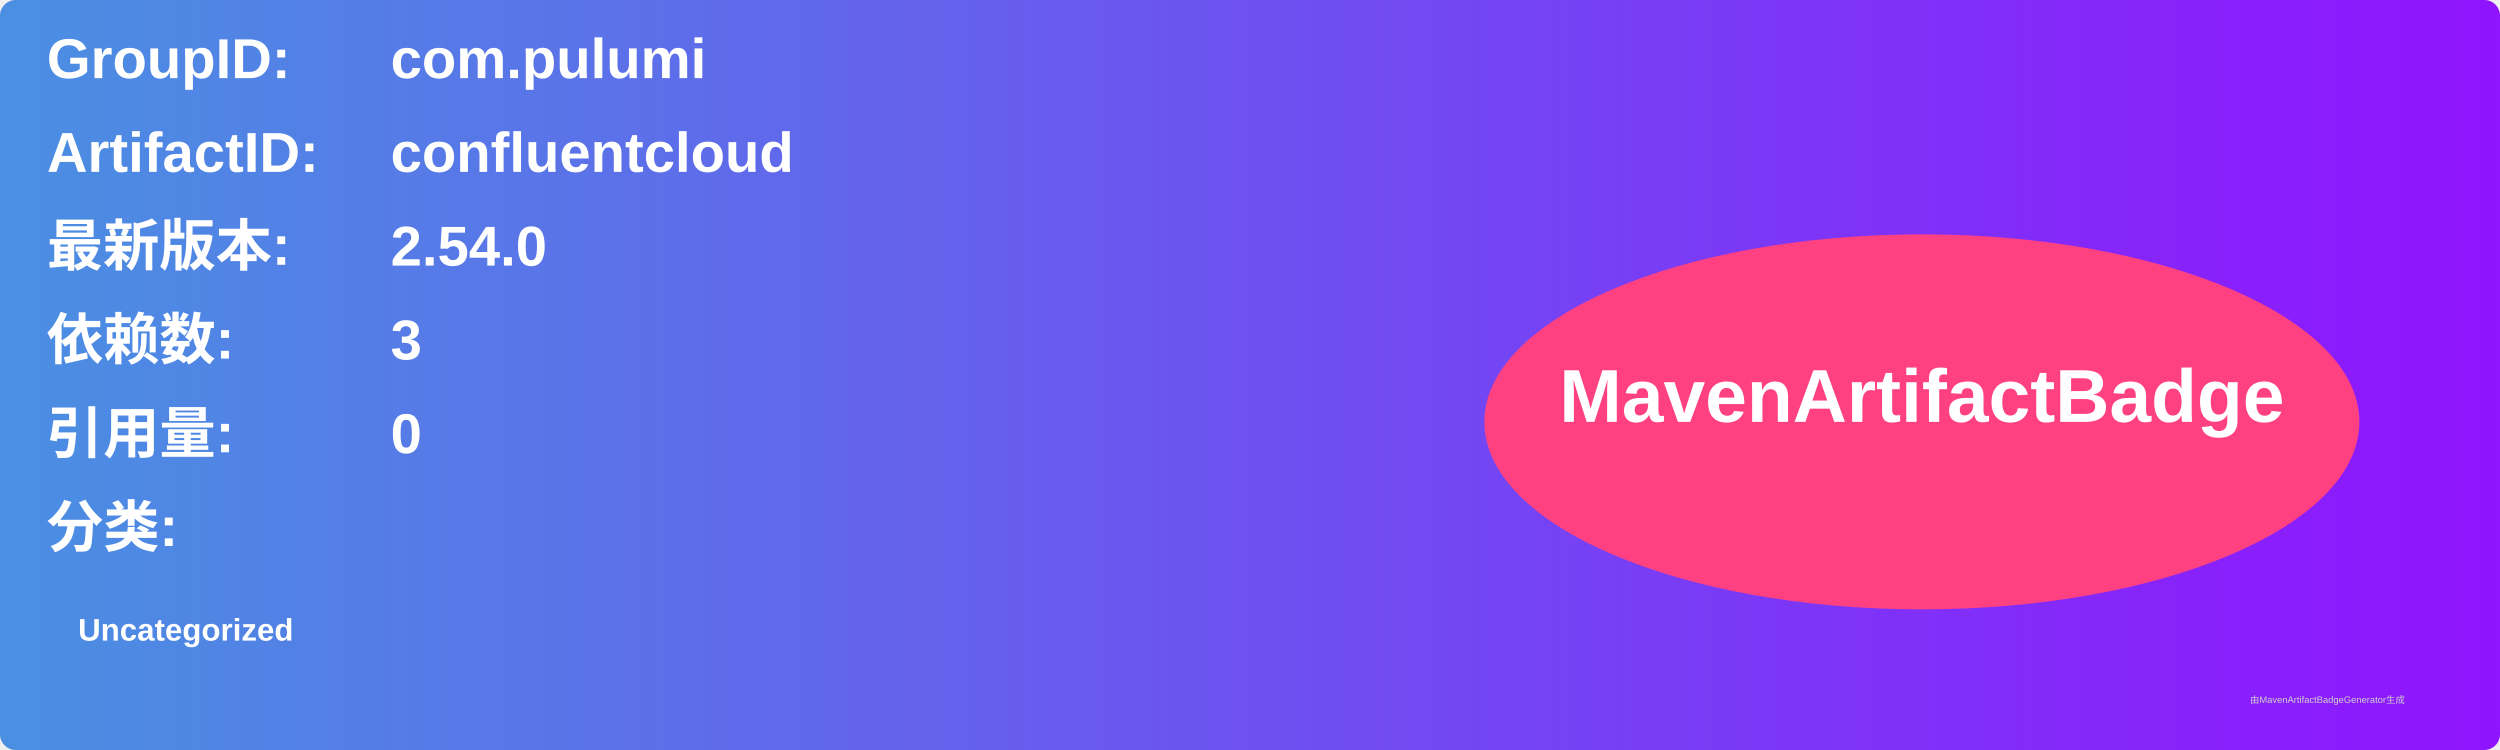
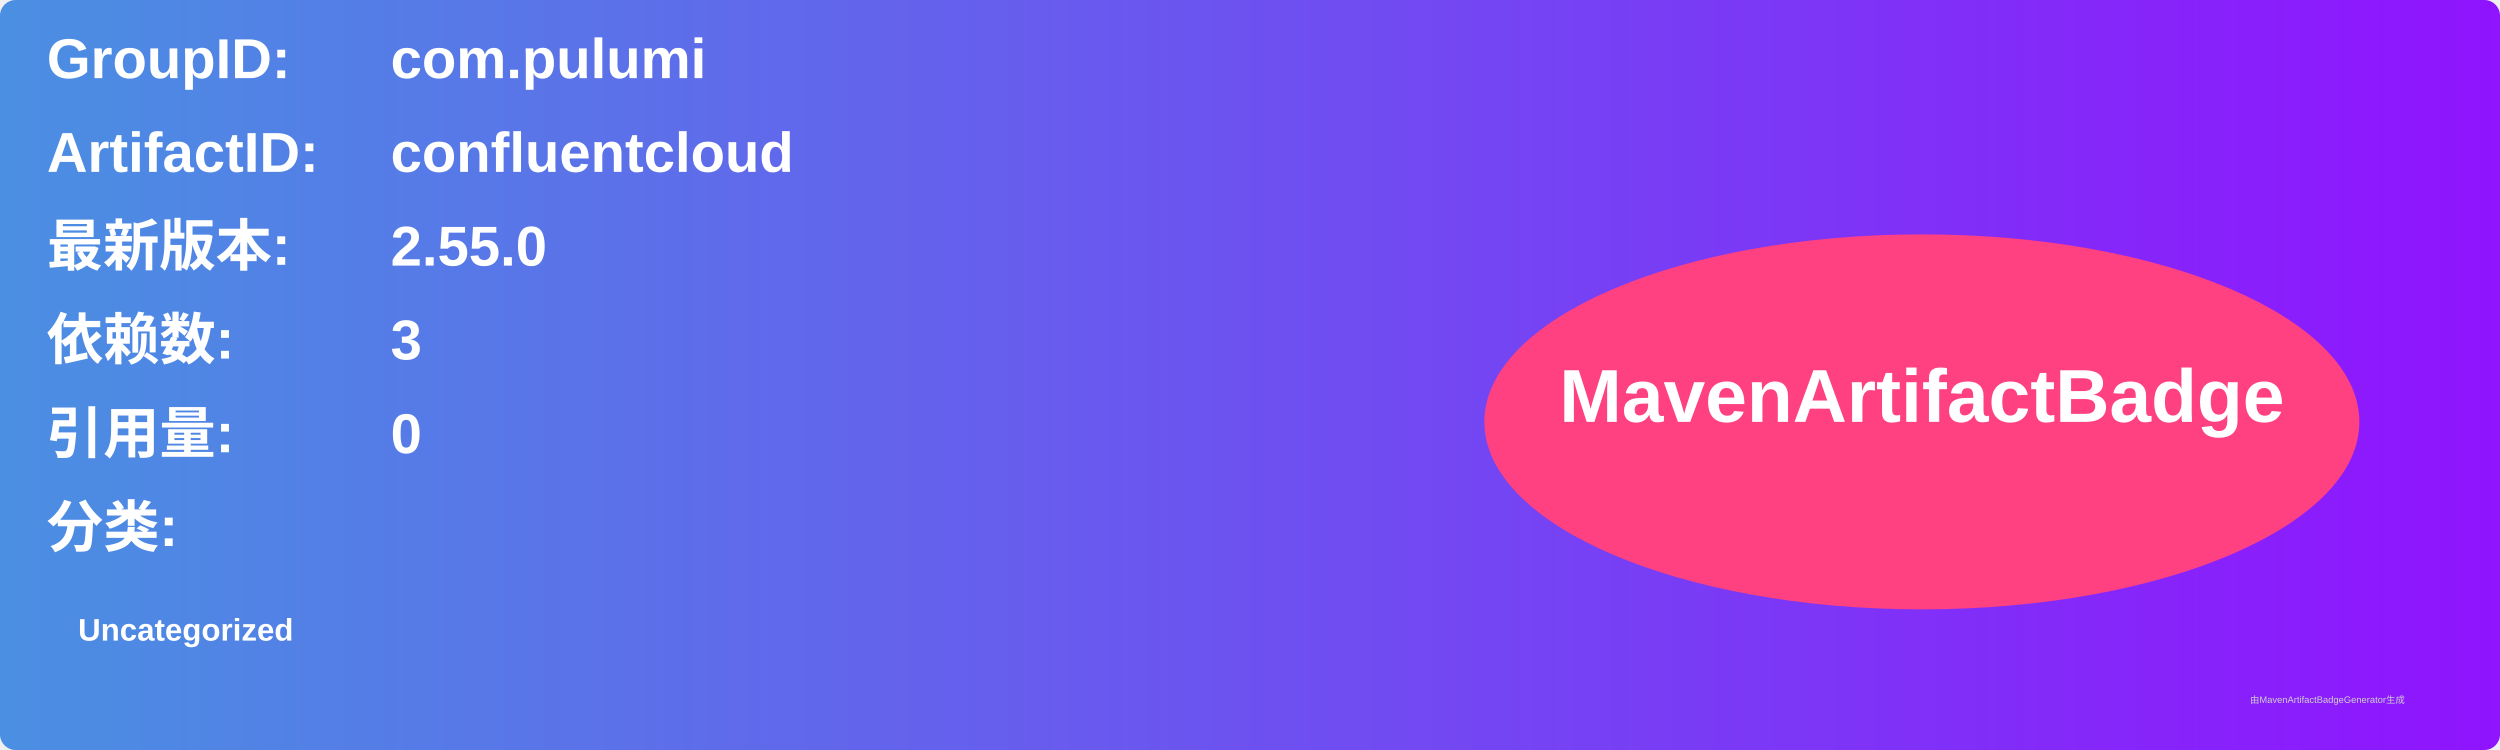
<svg xmlns="http://www.w3.org/2000/svg" width="800" height="240" viewBox="0 0 800 240">
  <linearGradient id="grad" x1="0%" y1="0%" x2="100%" y2="0%">
    <stop offset="0%" stop-color="#4a90e2" />
    <stop offset="100%" stop-color="#9013fe" />
  </linearGradient>
  <rect width="100%" height="100%" rx="5" ry="5" fill="url(#grad)" />
  <g transform="translate(15, 15)">
    <text x="0" y="10" font-family="Arial" font-size="18" fill="white" font-weight="bold" width="260">GroupID:</text>
    <text x="110" y="10" font-family="Arial" font-size="18" fill="white" font-weight="bold" width="460">com.pulumi</text>
    <text x="0" y="40" font-family="Arial" font-size="18" fill="white" font-weight="bold" width="260">ArtifactID:</text>
    <text x="110" y="40" font-family="Arial" font-size="18" fill="white" font-weight="bold" width="460">confluentcloud</text>
    <text x="0" y="70" font-family="Arial" font-size="18" fill="white" font-weight="bold">最新版本:</text>
    <text x="110" y="70" font-family="Arial" font-size="18" fill="white" font-weight="bold">
-       <tspan font-weight="bold">2.54.0</tspan>
+       <tspan font-weight="bold">2.55.0</tspan>
    </text>
    <text x="0" y="100" font-family="Arial" font-size="18" fill="white" font-weight="bold">依赖数: </text>
    <text x="110" y="100" font-family="Arial" font-size="18" fill="white">
      <tspan font-weight="bold">3</tspan>
    </text>
    <text x="0" y="130" font-family="Arial" font-size="18" fill="white" font-weight="bold">引用量: </text>
    <text x="110" y="130" font-family="Arial" font-size="18" fill="white">
      <tspan font-weight="bold">0</tspan>
    </text>
    <text x="0" y="160" font-family="Arial" font-size="18" fill="white" font-weight="bold">分类:</text>
    <text x="10" y="190" font-family="Arial" font-size="10" fill="white">
      <tspan font-weight="bold">Uncategorized</tspan>
    </text>
    <ellipse cx="600" cy="120" rx="140" ry="60" fill="#ff4081" />
    <text x="600" y="120" text-anchor="middle" font-family="Arial" font-size="24" fill="white" font-weight="bold">MavenArtifactBadge</text>
  </g>
  <text x="720" y="225" font-family="Arial" font-size="3" fill="#d0d0d0">由MavenArtifactBadgeGenerator生成</text>
</svg>
